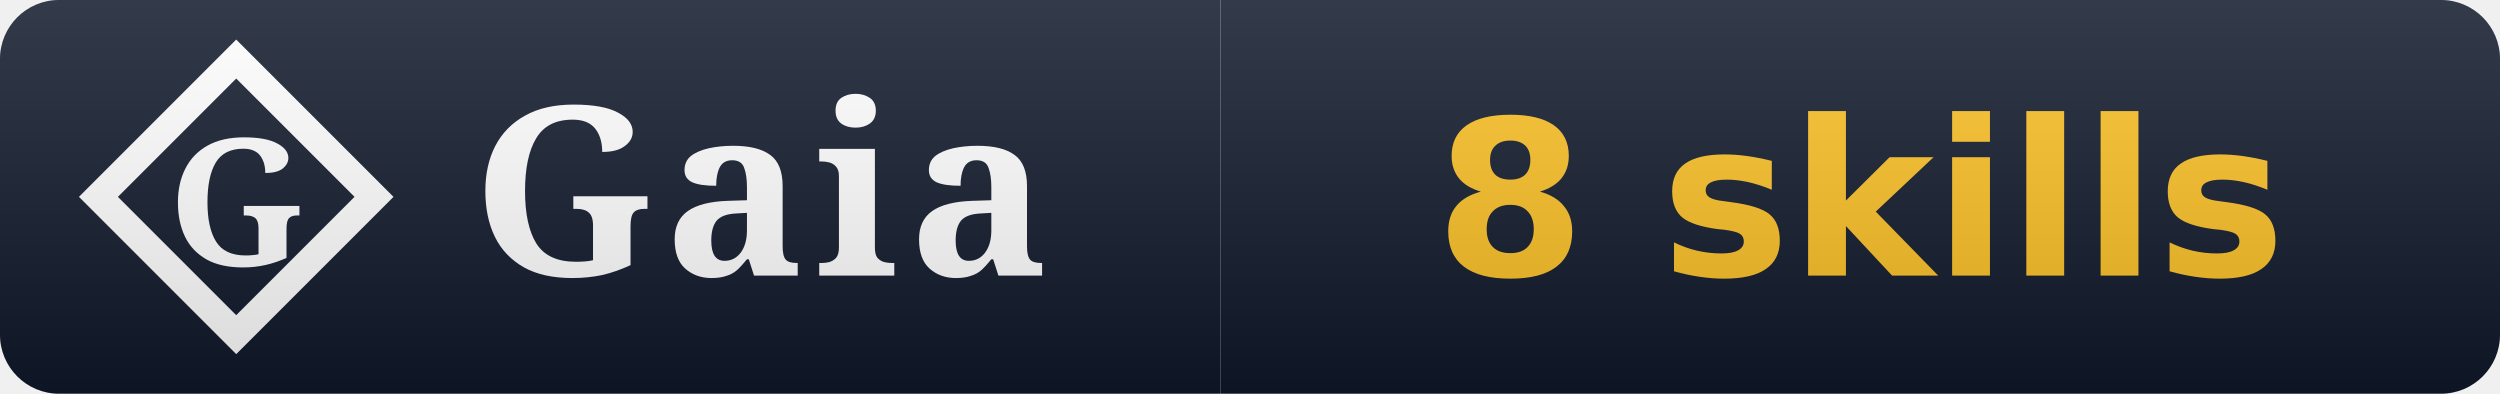
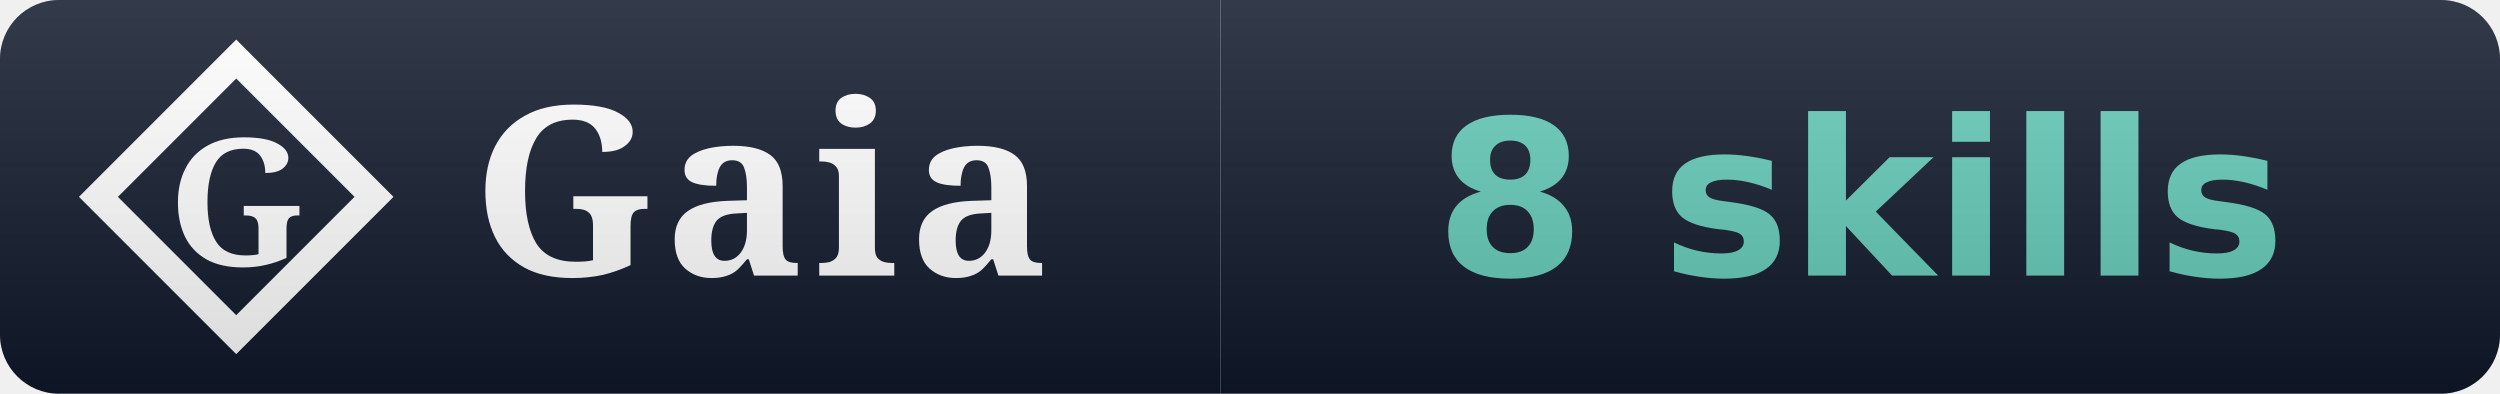
<svg xmlns="http://www.w3.org/2000/svg" width="127" height="20" viewBox="0 0 127 20" role="img" aria-label="Gaia: 8 skills">
  <linearGradient id="s" x2="0" y2="100%">
    <stop offset="0" stop-color="#fff" stop-opacity=".15" />
    <stop offset="1" stop-opacity=".15" />
  </linearGradient>
  <clipPath id="r">
    <rect width="127" height="20" rx="3" fill="#fff" />
  </clipPath>
  <g clip-path="url(#r)">
    <rect width="62" height="20" fill="#0f172a" />
    <rect x="62" width="65" height="20" fill="#0f172a" />
    <path d="M 12 3 L 19 10 L 12 17 L 5 10 Z" fill="none" stroke="#ffffff" stroke-width="1.4" stroke-linejoin="miter" />
    <text x="12" y="10" font-family="EB Garamond, Georgia, serif" font-weight="600" font-size="9" fill="#ffffff" text-anchor="middle" dominant-baseline="central">G</text>
    <text x="24" y="14" font-family="EB Garamond, Georgia, serif" font-size="12" font-weight="600" fill="#fff" letter-spacing="0.5">Gaia</text>
-     <text x="94.5" y="14" font-family="Verdana,DejaVu Sans,sans-serif" font-size="11" font-weight="700" fill="#fbbf24" text-anchor="middle">8 skills</text>
+     <text x="94.5" y="14" font-family="Verdana,DejaVu Sans,sans-serif" font-size="11" font-weight="700" text-anchor="middle">
+       <tspan fill="#63cab7">8 skills</tspan>
+     </text>
    <rect width="127" height="20" fill="url(#s)" />
  </g>
</svg>
